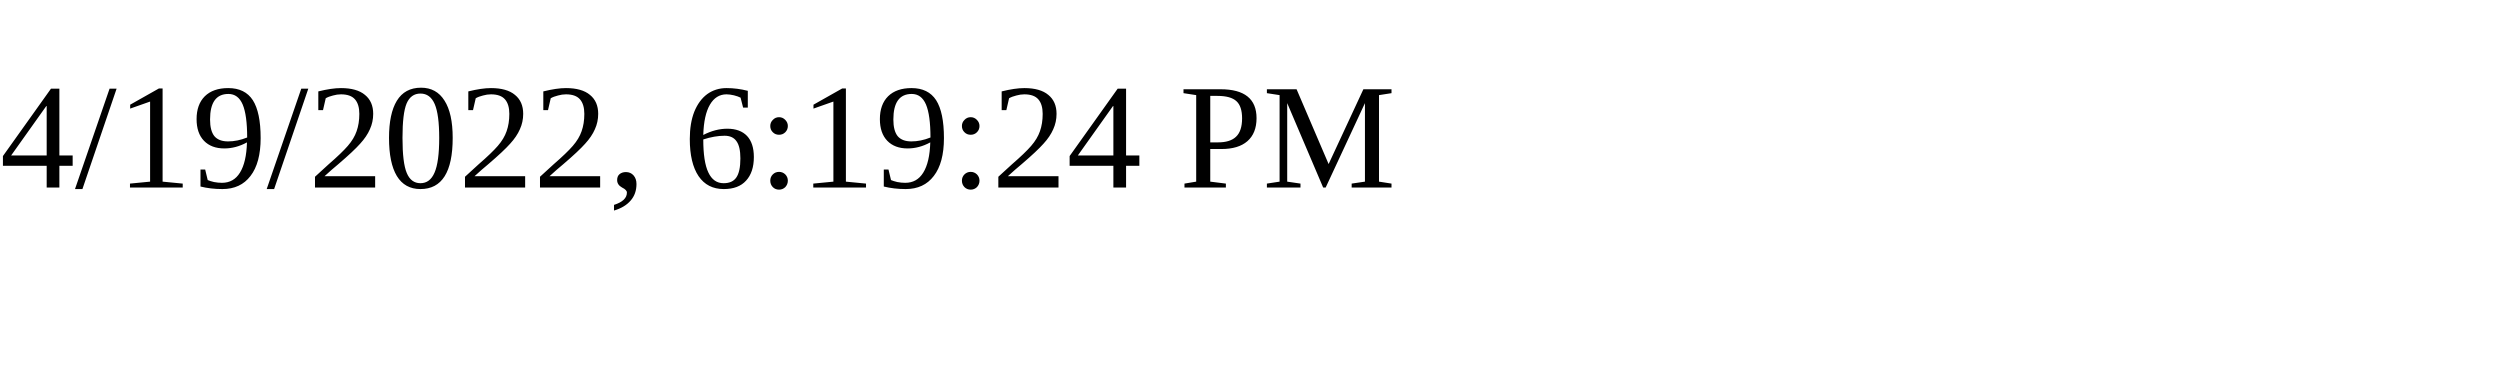
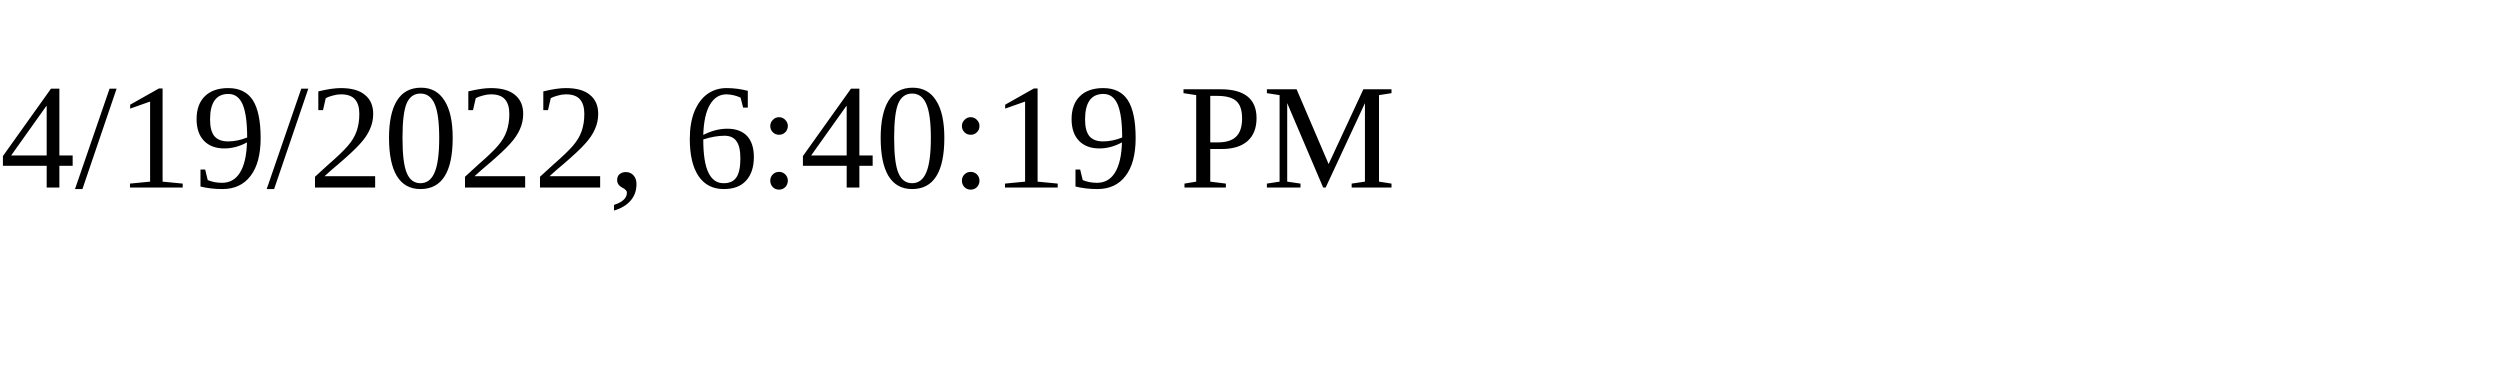
<svg xmlns="http://www.w3.org/2000/svg" height="30" width="200">
-   <text x="0" y="15">4/19/2022, 6:19:24 PM</text>
+   <text x="0" y="15">4/19/2022, 6:40:19 PM</text>
</svg>
